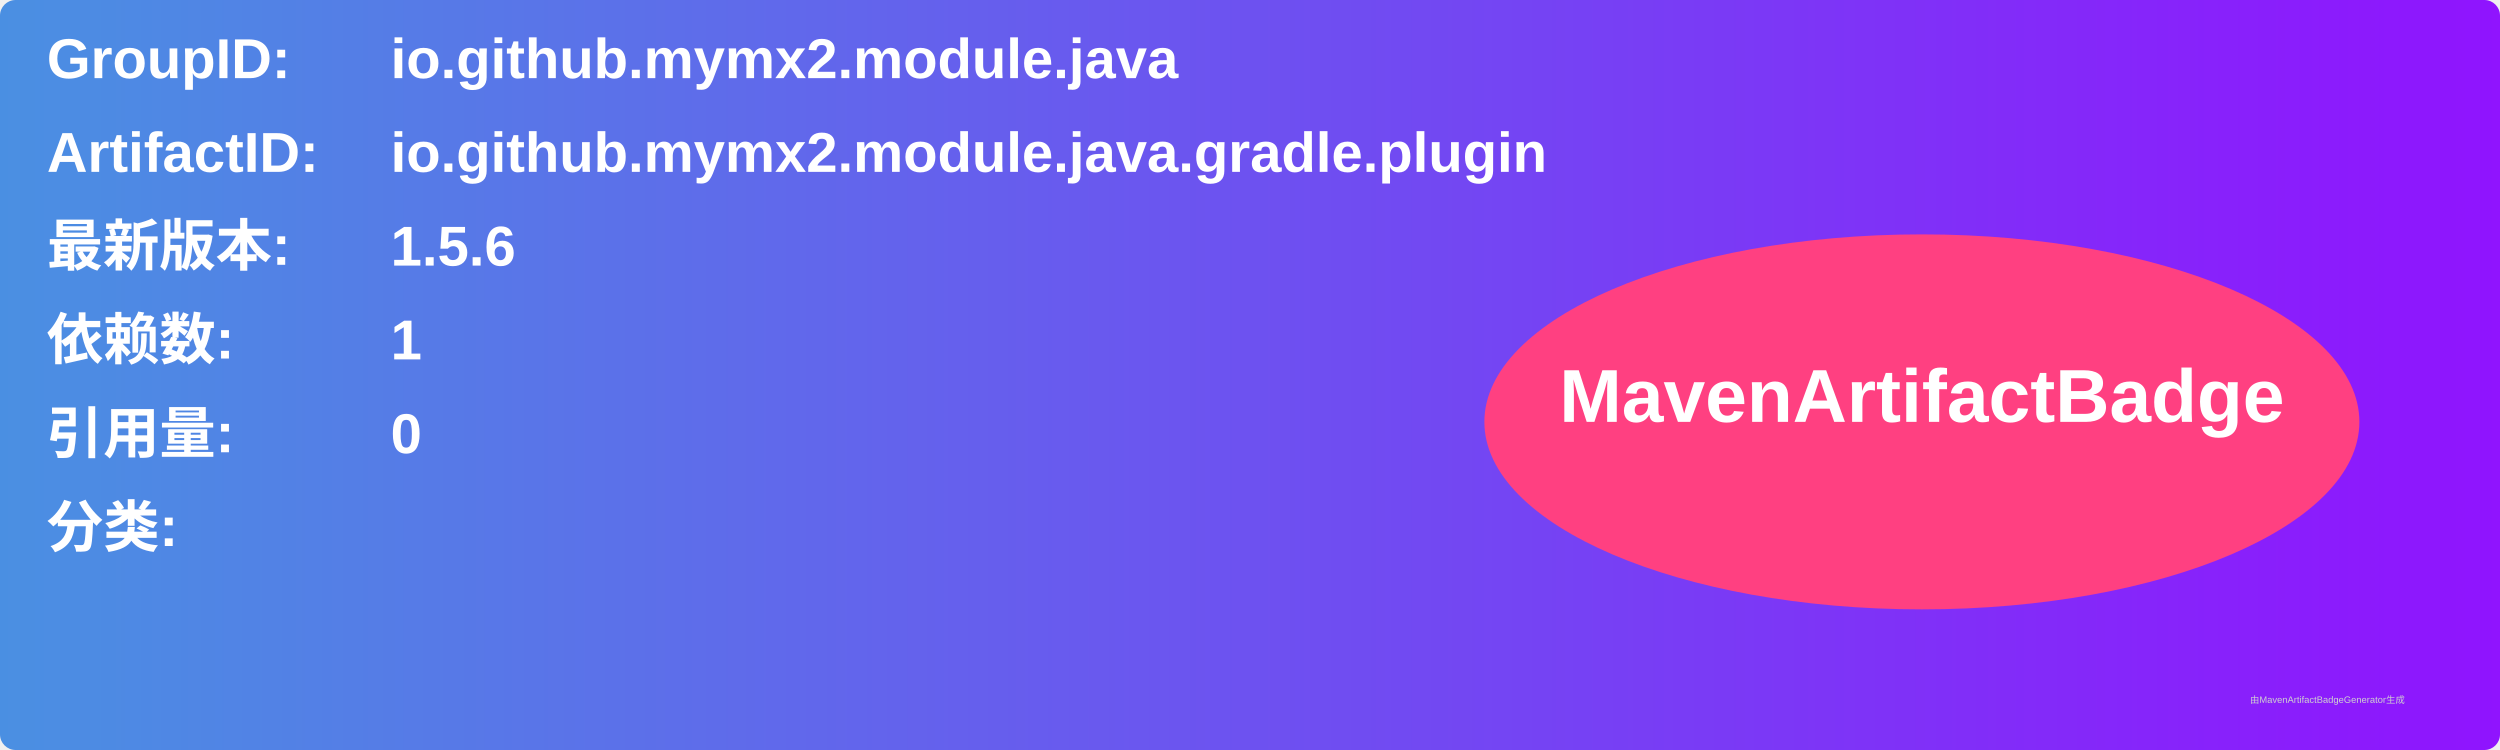
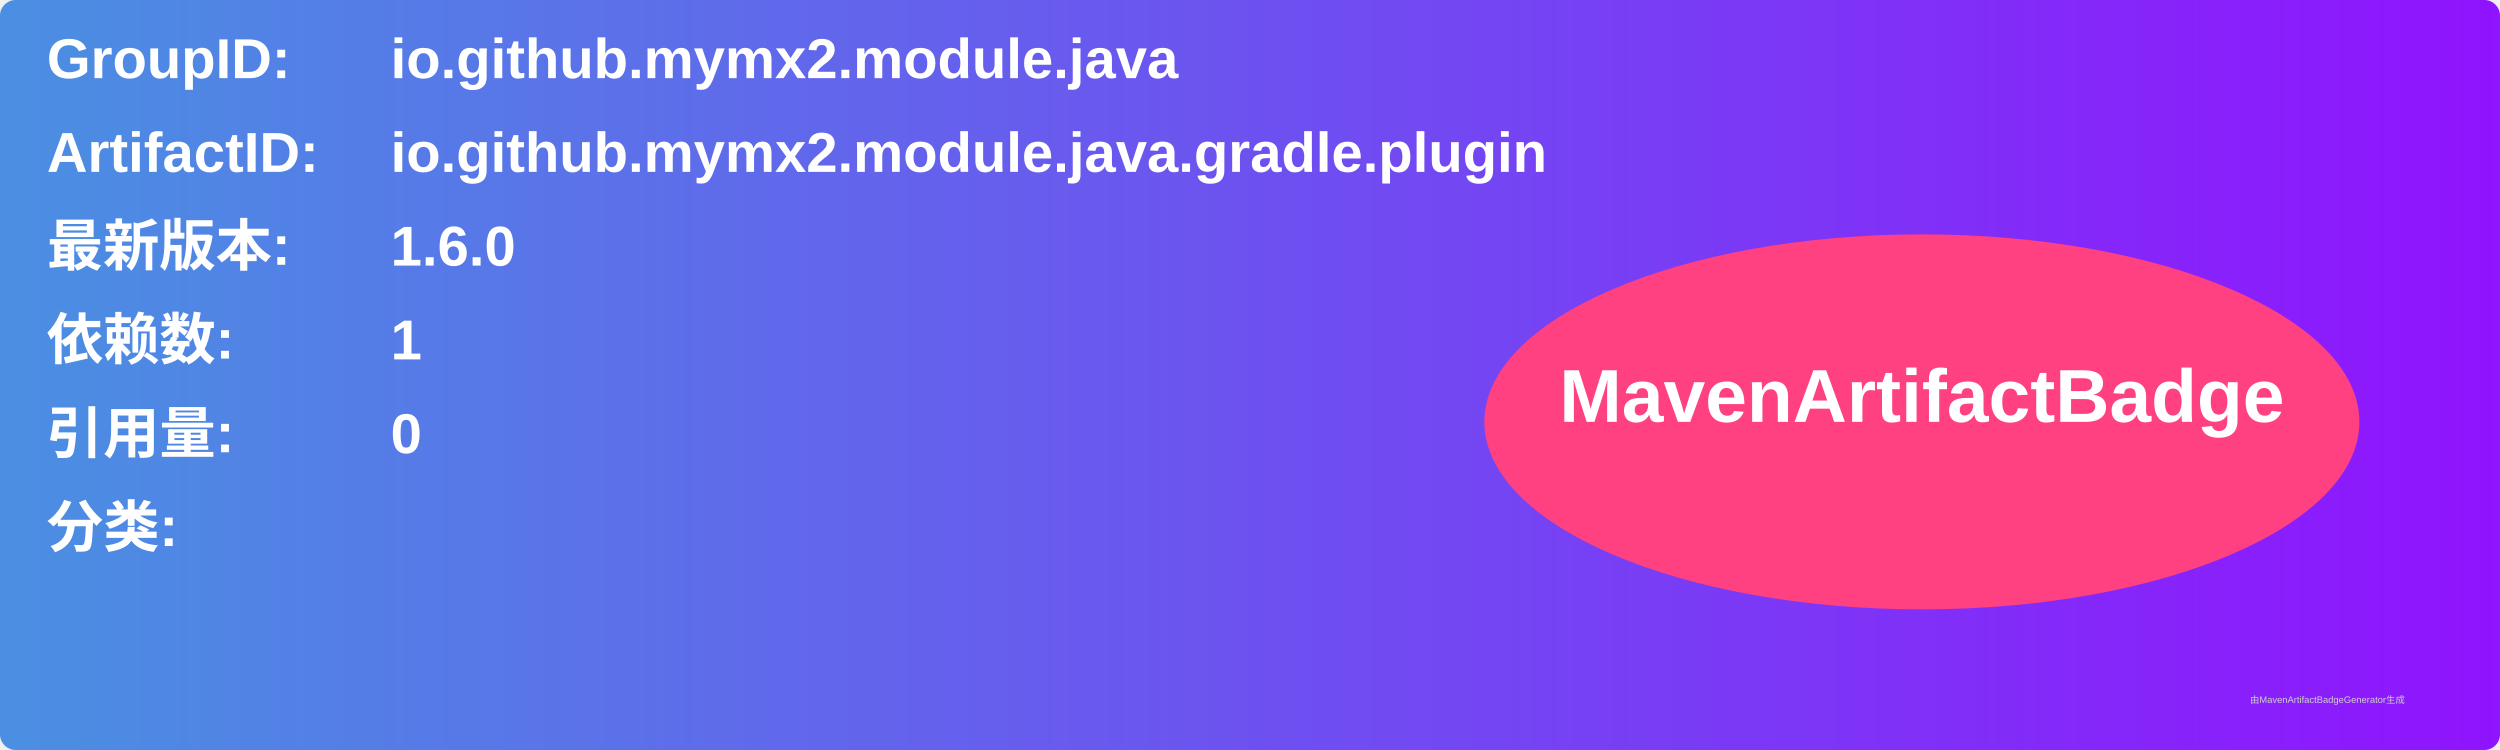
<svg xmlns="http://www.w3.org/2000/svg" width="800" height="240" viewBox="0 0 800 240">
  <linearGradient id="grad" x1="0%" y1="0%" x2="100%" y2="0%">
    <stop offset="0%" stop-color="#4a90e2" />
    <stop offset="100%" stop-color="#9013fe" />
  </linearGradient>
  <rect width="100%" height="100%" rx="5" ry="5" fill="url(#grad)" />
  <g transform="translate(15, 15)">
    <text x="0" y="10" font-family="Arial" font-size="18" fill="white" font-weight="bold" width="260">GroupID:</text>
    <text x="110" y="10" font-family="Arial" font-size="18" fill="white" font-weight="bold" width="460">io.github.mymx2.module.java</text>
    <text x="0" y="40" font-family="Arial" font-size="18" fill="white" font-weight="bold" width="260">ArtifactID:</text>
    <text x="110" y="40" font-family="Arial" font-size="18" fill="white" font-weight="bold" width="460">io.github.mymx2.module.java.gradle.plugin</text>
    <text x="0" y="70" font-family="Arial" font-size="18" fill="white" font-weight="bold">最新版本:</text>
    <text x="110" y="70" font-family="Arial" font-size="18" fill="white" font-weight="bold">
-       <tspan font-weight="bold">1.5.6</tspan>
+       <tspan font-weight="bold">1.6.0</tspan>
    </text>
    <text x="0" y="100" font-family="Arial" font-size="18" fill="white" font-weight="bold">依赖数: </text>
    <text x="110" y="100" font-family="Arial" font-size="18" fill="white">
      <tspan font-weight="bold">1</tspan>
    </text>
    <text x="0" y="130" font-family="Arial" font-size="18" fill="white" font-weight="bold">引用量: </text>
    <text x="110" y="130" font-family="Arial" font-size="18" fill="white">
      <tspan font-weight="bold">0</tspan>
    </text>
    <text x="0" y="160" font-family="Arial" font-size="18" fill="white" font-weight="bold">分类:</text>
    <text x="10" y="190" font-family="Arial" font-size="10" fill="white">
      <tspan font-weight="bold" />
    </text>
    <ellipse cx="600" cy="120" rx="140" ry="60" fill="#ff4081" />
    <text x="600" y="120" text-anchor="middle" font-family="Arial" font-size="24" fill="white" font-weight="bold">MavenArtifactBadge</text>
  </g>
  <text x="720" y="225" font-family="Arial" font-size="3" fill="#d0d0d0">由MavenArtifactBadgeGenerator生成</text>
</svg>
